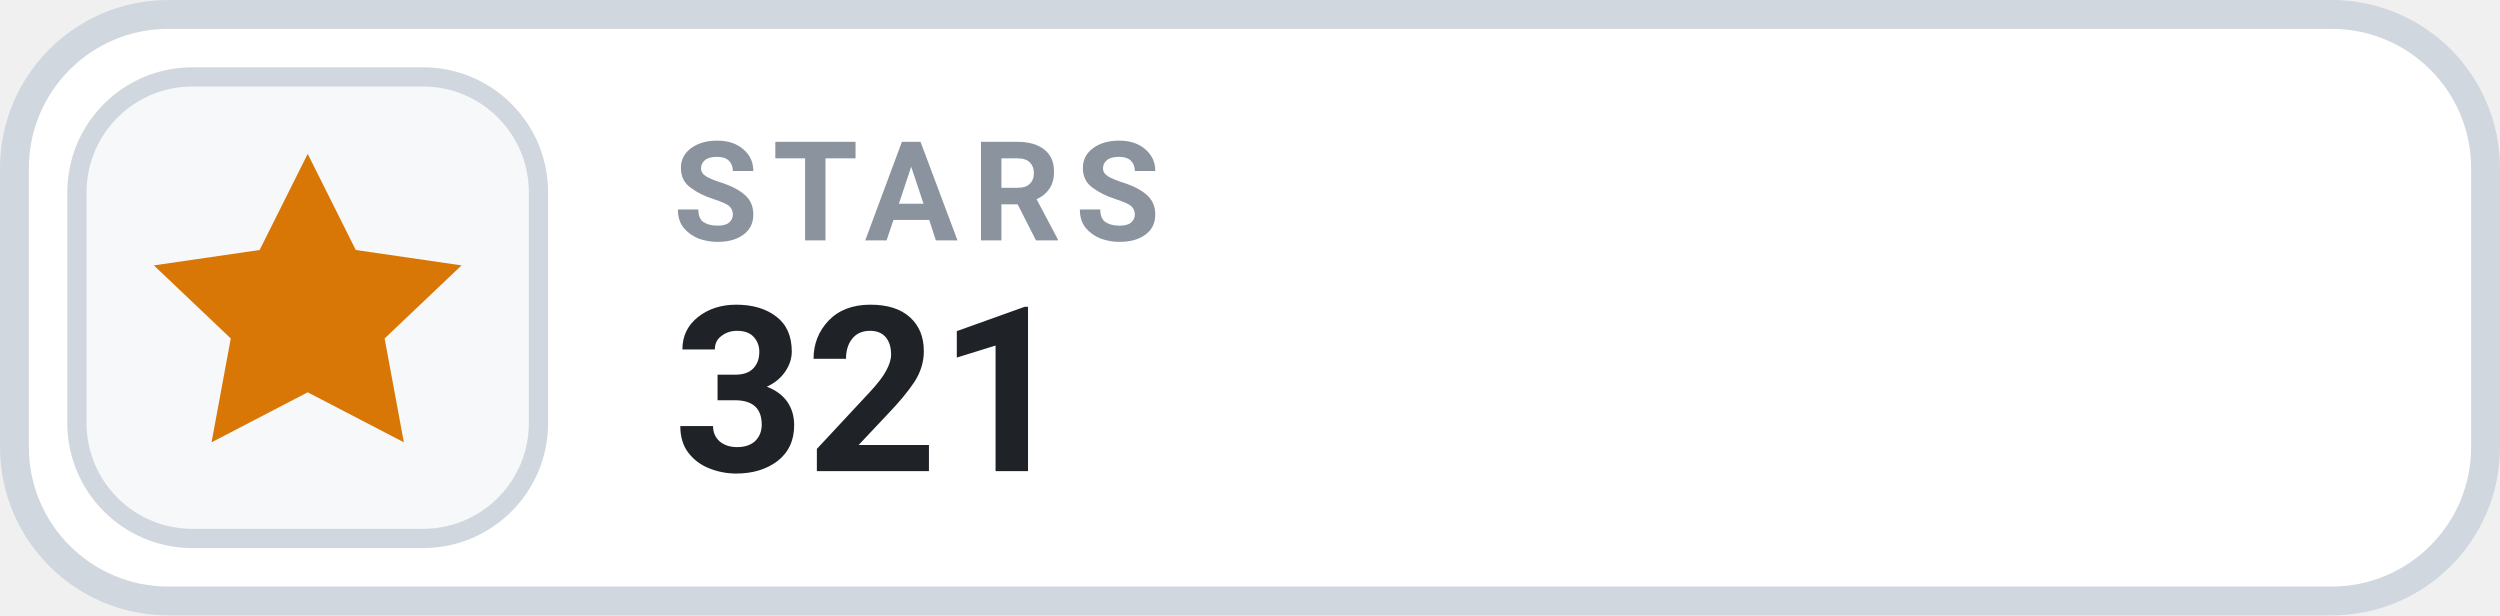
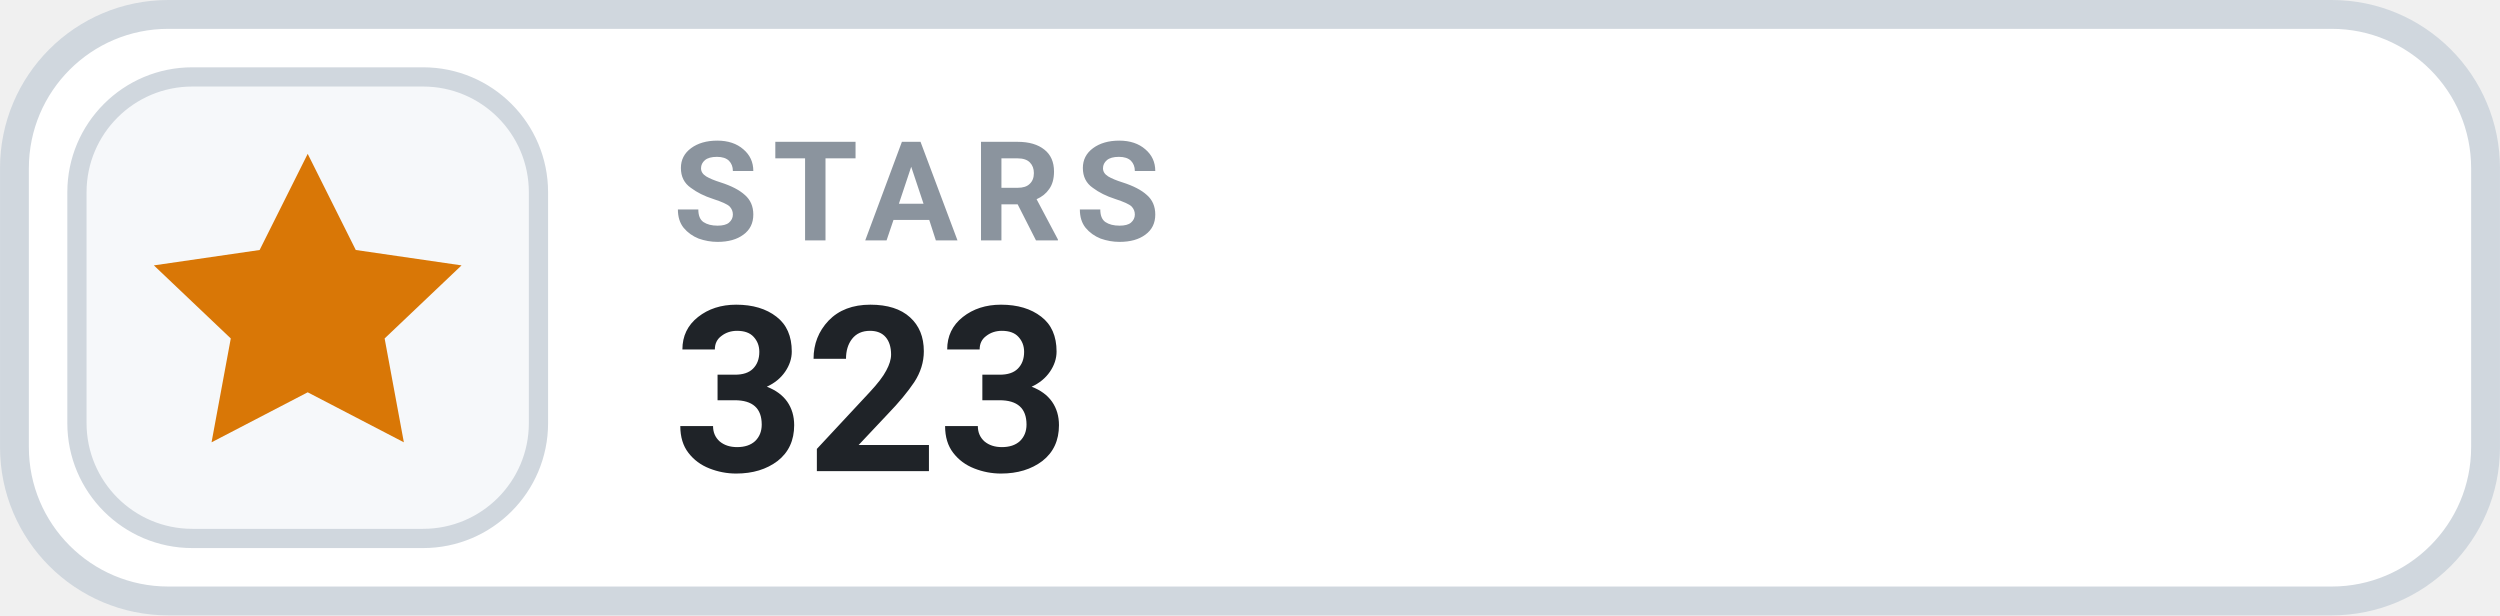
- <svg xmlns="http://www.w3.org/2000/svg" width="126" height="31.015" viewBox="0 0 130 32" role="img" aria-label="STARS 321">
+ <svg xmlns="http://www.w3.org/2000/svg" width="126" height="31.015" viewBox="0 0 130 32" role="img" aria-label="STARS 323">
  <rect x=".75" y=".75" width="128.5" height="30.5" rx="8" fill="#FFFFFF" stroke="#D0D7DE" stroke-width="1.5" />
  <rect x="4" y="4" width="24" height="24" rx="6" fill="#F6F8FA" stroke="#D0D7DE" stroke-width="1" />
  <g transform="translate(16 16)" style="color:#D97706;">
    <path d="M0 -8 l2.5 5 5.5 .8 -4 3.8 1 5.4 -5 -2.6 -5 2.6 1 -5.4 -4 -3.8 5.5 -.8 Z" fill="currentColor" />
  </g>
  <text x="35" y="12.5" fill="#8B949E" font-family="-apple-system,BlinkMacSystemFont,'Segoe UI',Roboto,Helvetica,Arial,sans-serif" font-size="7.2" font-weight="700" letter-spacing=".75">STARS</text>
-   <text x="35" y="24.5" fill="#1F2328" font-family="-apple-system,BlinkMacSystemFont,'Segoe UI',Roboto,Helvetica,Arial,sans-serif" font-size="12" font-weight="700">321</text>
+   <text x="35" y="24.5" fill="#1F2328" font-family="-apple-system,BlinkMacSystemFont,'Segoe UI',Roboto,Helvetica,Arial,sans-serif" font-size="12" font-weight="700">323</text>
</svg>
